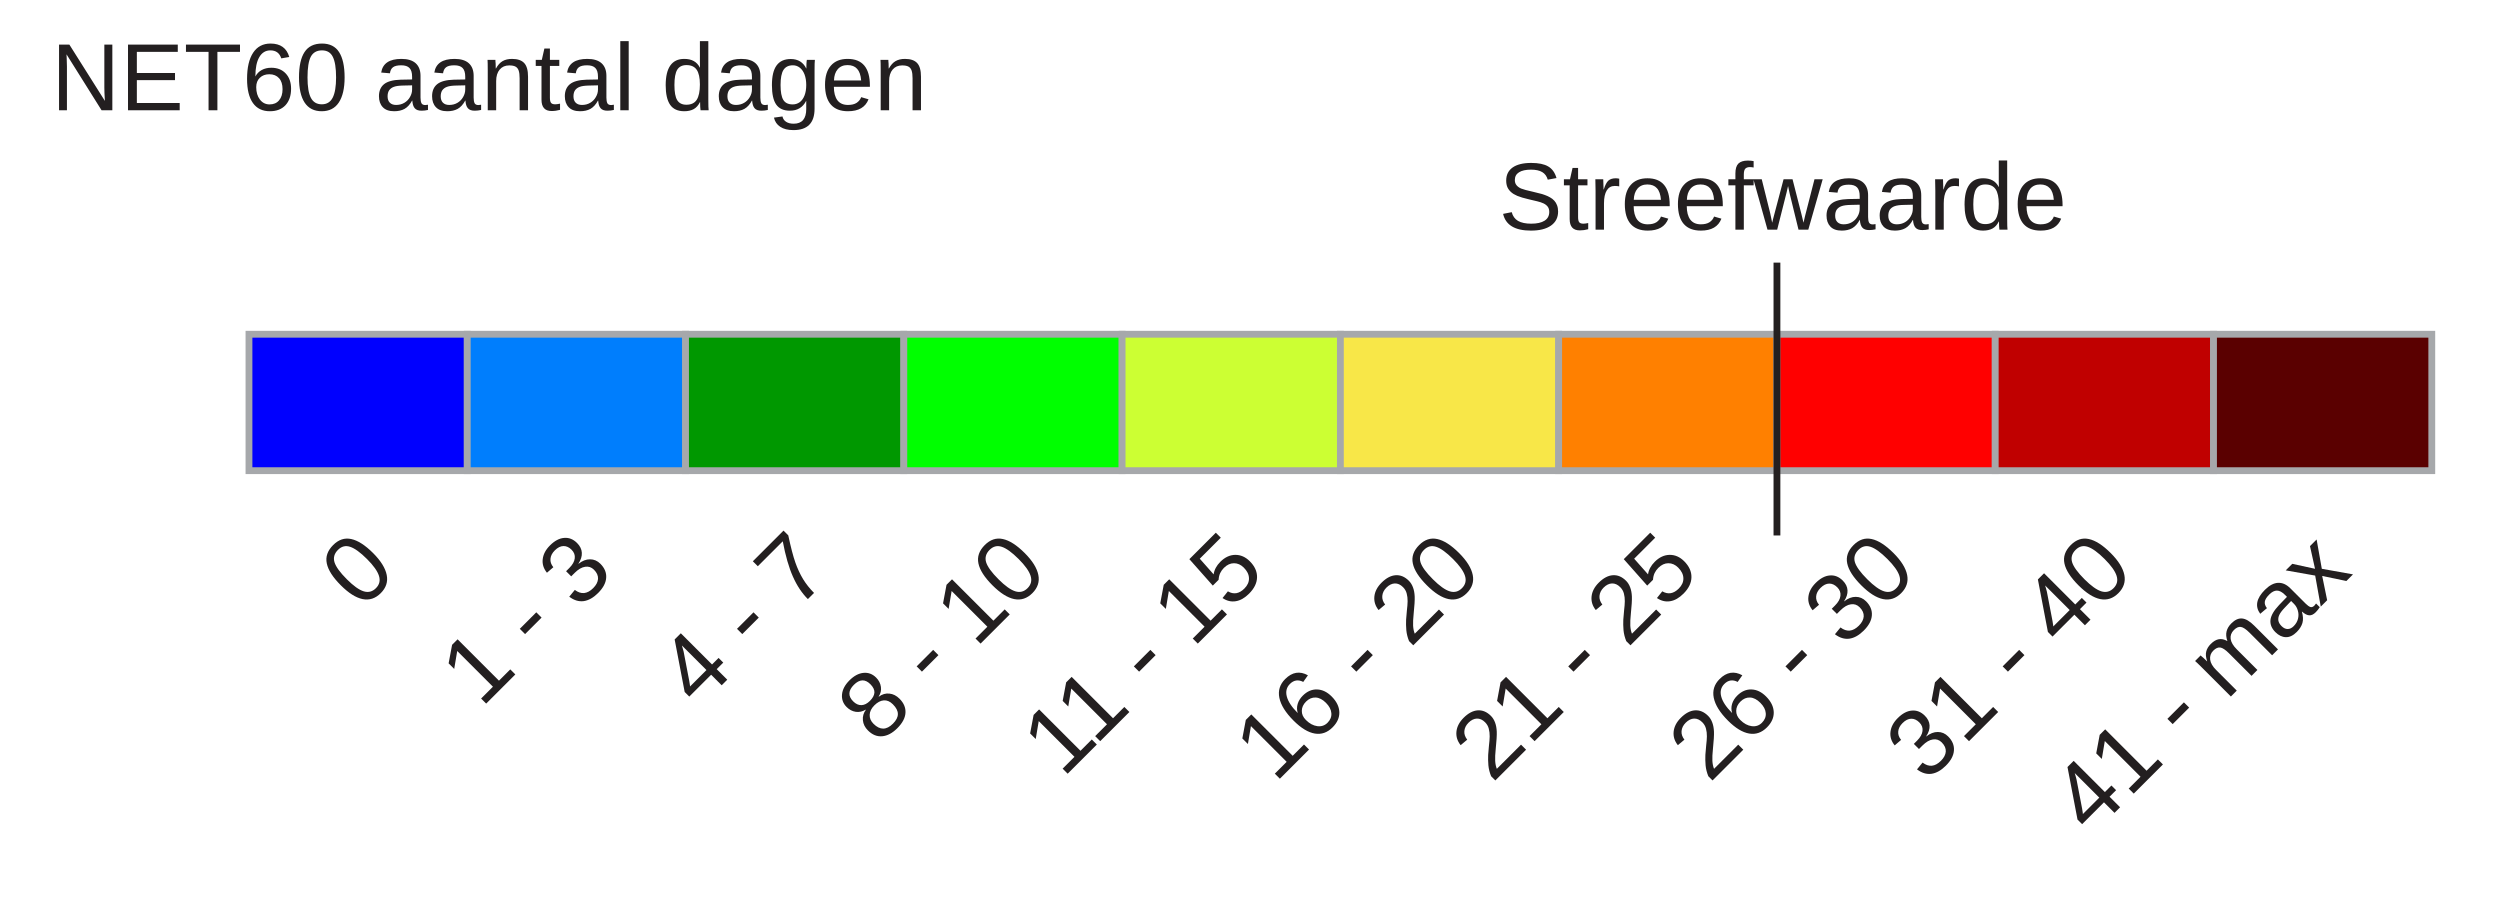
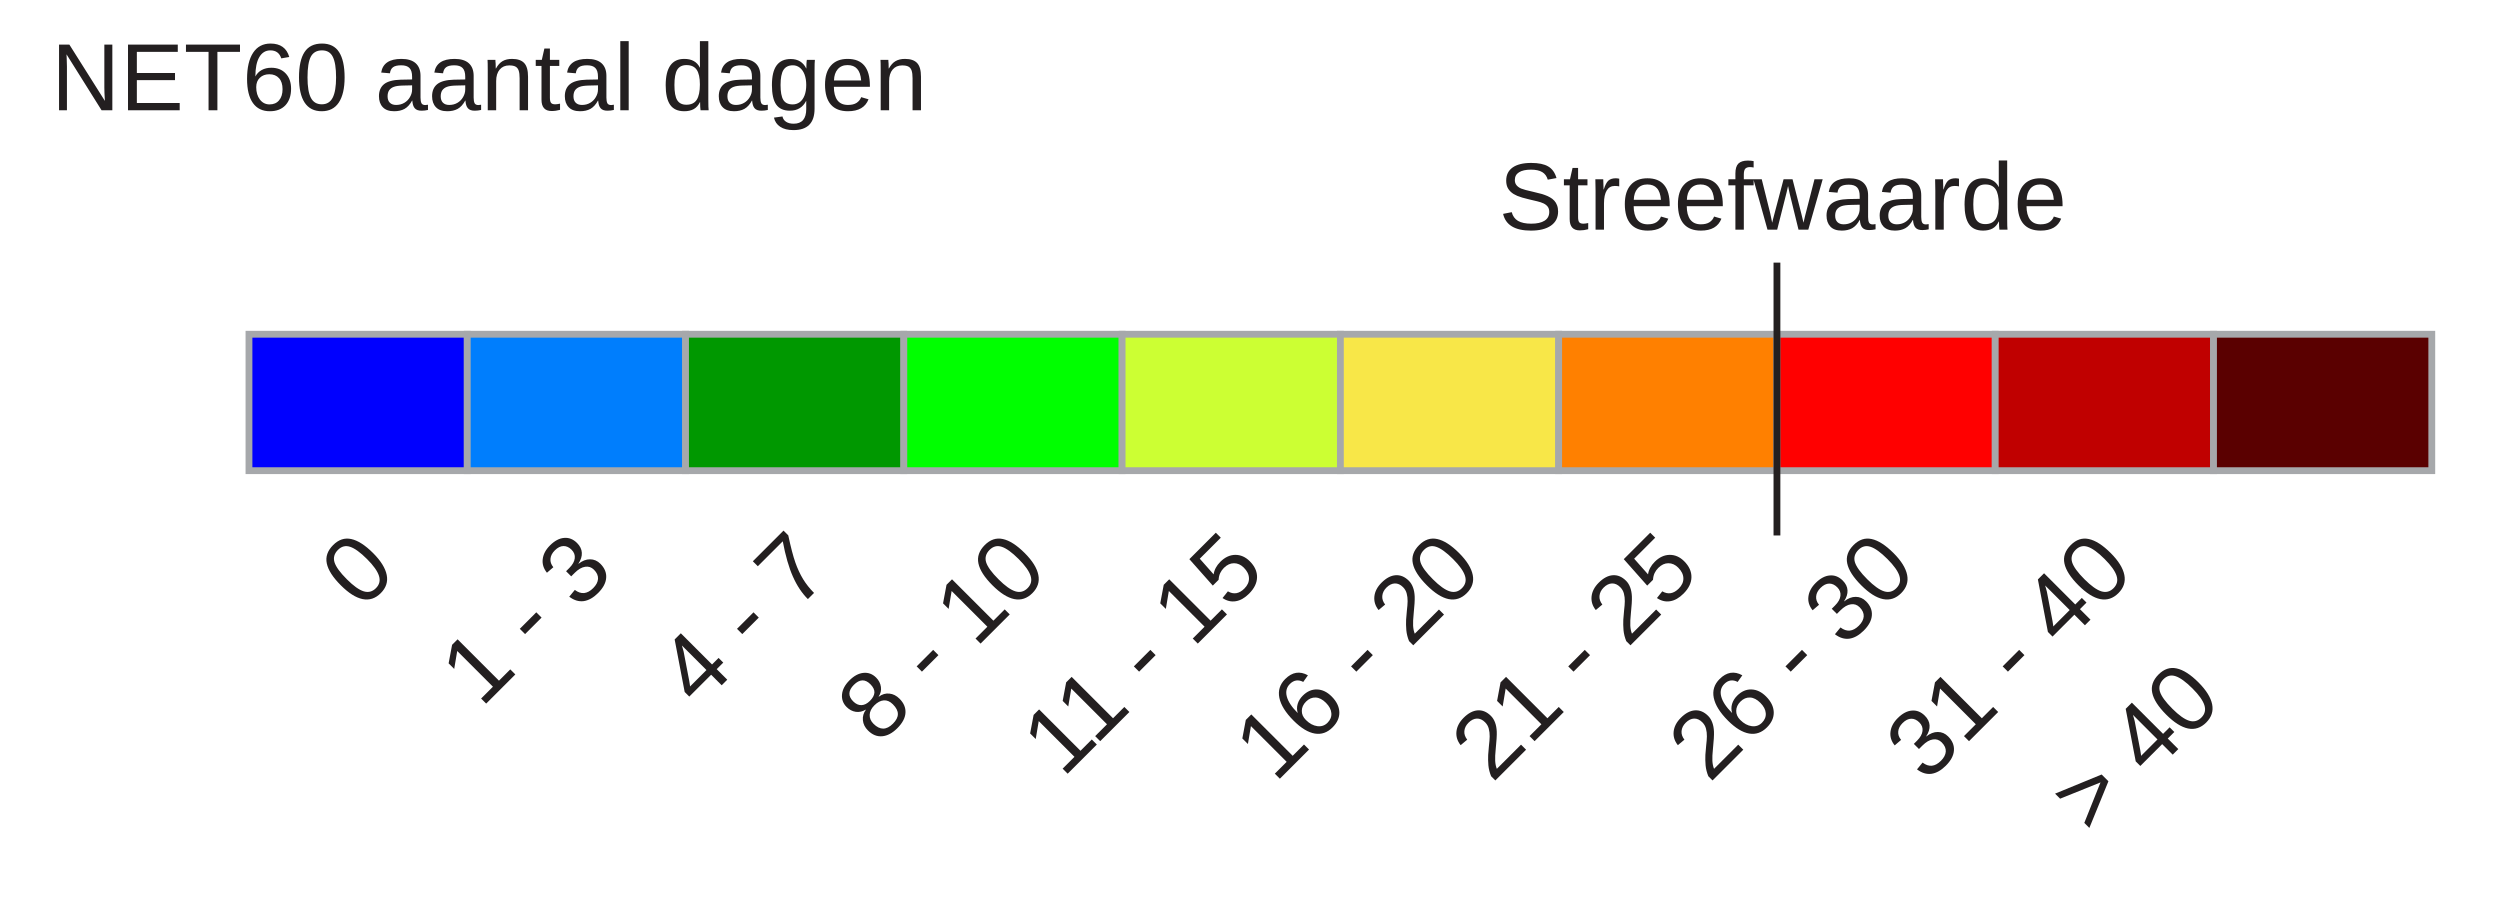
<svg xmlns="http://www.w3.org/2000/svg" version="1.1" id="Layer_1" x="0px" y="0px" width="366.5px" height="132px" viewBox="0 0 366.5 132" enable-background="new 0 0 366.5 132" xml:space="preserve">
  <rect x="36.5" y="49" fill="#0000FF" stroke="#A6A8AB" stroke-miterlimit="10" width="32" height="20" />
  <rect x="68.5" y="49" fill="#007EFD" stroke="#A6A8AB" stroke-miterlimit="10" width="32" height="20" />
  <rect x="100.5" y="49" fill="#009800" stroke="#A6A8AB" stroke-miterlimit="10" width="32" height="20" />
  <rect x="132.5" y="49" fill="#00FF00" stroke="#A6A8AB" stroke-miterlimit="10" width="32" height="20" />
  <rect x="164.5" y="49" fill="#CCFF33" stroke="#A6A8AB" stroke-miterlimit="10" width="32" height="20" />
  <rect x="196.5" y="49" fill="#F8E748" stroke="#A6A8AB" stroke-miterlimit="10" width="32" height="20" />
  <rect x="228.5" y="49" fill="#FF8000" stroke="#A6A8AB" stroke-miterlimit="10" width="32" height="20" />
  <rect x="260.5" y="49" fill="#FF0000" stroke="#A6A8AB" stroke-miterlimit="10" width="32" height="20" />
  <rect x="292.5" y="49" fill="#C00000" stroke="#A6A8AB" stroke-miterlimit="10" width="32" height="20" />
  <rect x="324.5" y="49" fill="#5A0000" stroke="#A6A8AB" stroke-miterlimit="10" width="32" height="20" />
  <text transform="matrix(0.7071 -0.7071 0.7071 0.7071 52.9805 89.5957)" fill="#231F20" font-family="Arial" font-size="14">0</text>
  <text transform="matrix(1 0 0 1 7.5 16.1665)" fill="#231F20" font-family="Arial" font-size="14">NET60 aantal dagen</text>
  <text transform="matrix(1 0 0 1 219.7148 33.6665)" fill="#231F20" font-family="Arial" font-size="14">Streefwaarde</text>
  <line fill="none" stroke="#231F20" stroke-miterlimit="10" x1="260.5" y1="38.5" x2="260.5" y2="78.5" />
  <text transform="matrix(1 0 0 1 439.6953 283.4648)" font-family="'MyriadPro-Regular'" font-size="12">³μ</text>
  <text transform="matrix(0.7071 -0.7071 0.7071 0.7071 70.5195 103.8984)" fill="#231F20" font-family="Arial" font-size="14">1 - 3</text>
  <text transform="matrix(0.7071 -0.7071 0.7071 0.7071 102.3623 103.8984)" fill="#231F20" font-family="Arial" font-size="14">4 - 7</text>
  <text transform="matrix(0.7071 -0.7071 0.7071 0.7071 128.6992 109.4043)" fill="#231F20" font-family="Arial" font-size="14">8 - 10</text>
  <text transform="matrix(0.7071 -0.7071 0.7071 0.7071 155.7695 114.1758)" fill="#231F20" font-family="Arial" font-size="14">11 - 15</text>
  <text transform="matrix(0.7071 -0.7071 0.7071 0.7071 186.877 114.9102)" fill="#231F20" font-family="Arial" font-size="14">16 - 20</text>
  <text transform="matrix(0.7071 -0.7071 0.7071 0.7071 218.7178 114.9102)" fill="#231F20" font-family="Arial" font-size="14">21 - 25</text>
  <text transform="matrix(0.7071 -0.7071 0.7071 0.7071 250.5605 114.9102)" fill="#231F20" font-family="Arial" font-size="14">26 - 30</text>
  <text transform="matrix(0.7071 -0.7071 0.7071 0.7071 282.4023 114.9102)" fill="#231F20" font-family="Arial" font-size="14">31 - 40</text>
-   <text transform="matrix(0.7071 -0.7071 0.7071 0.7071 306.5527 122.6016)" fill="#231F20" font-family="Arial" font-size="14">41 - max</text>
+   <text transform="matrix(0.7071 -0.7071 0.7071 0.7071 306.5527 122.6016)" fill="#231F20" font-family="Arial" font-size="14">&gt; 40</text>
</svg>
